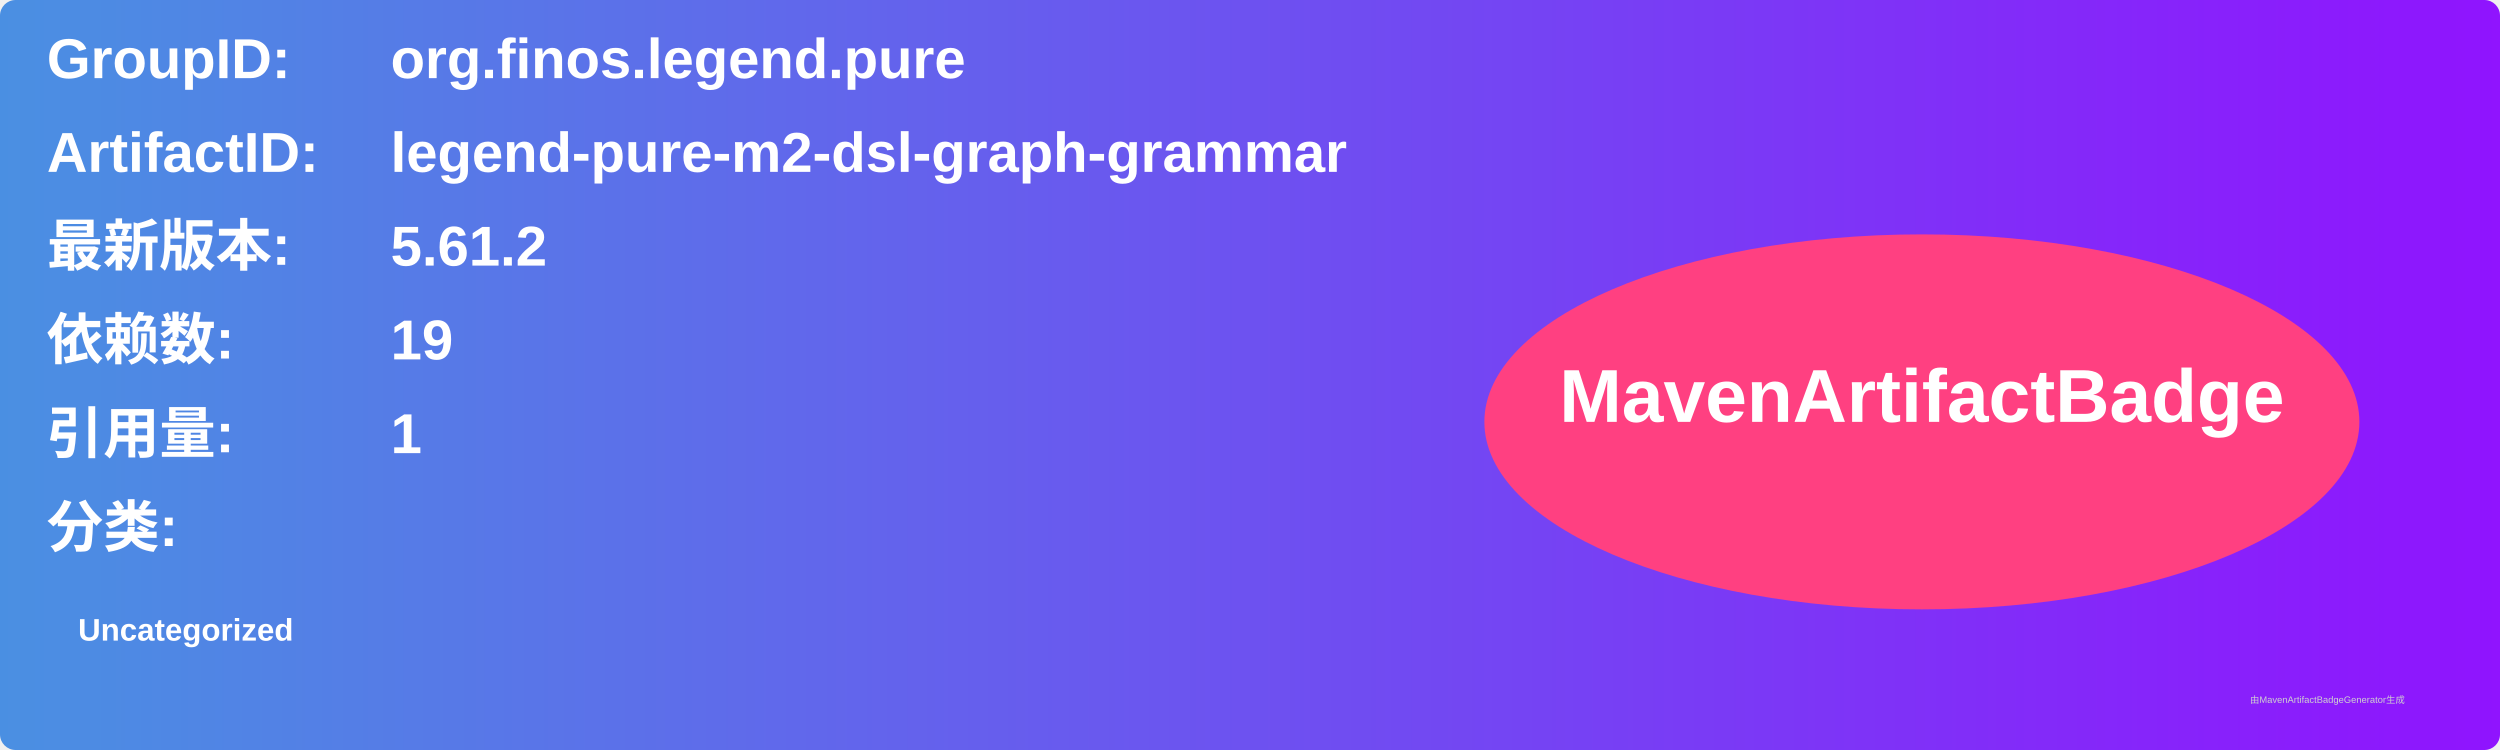
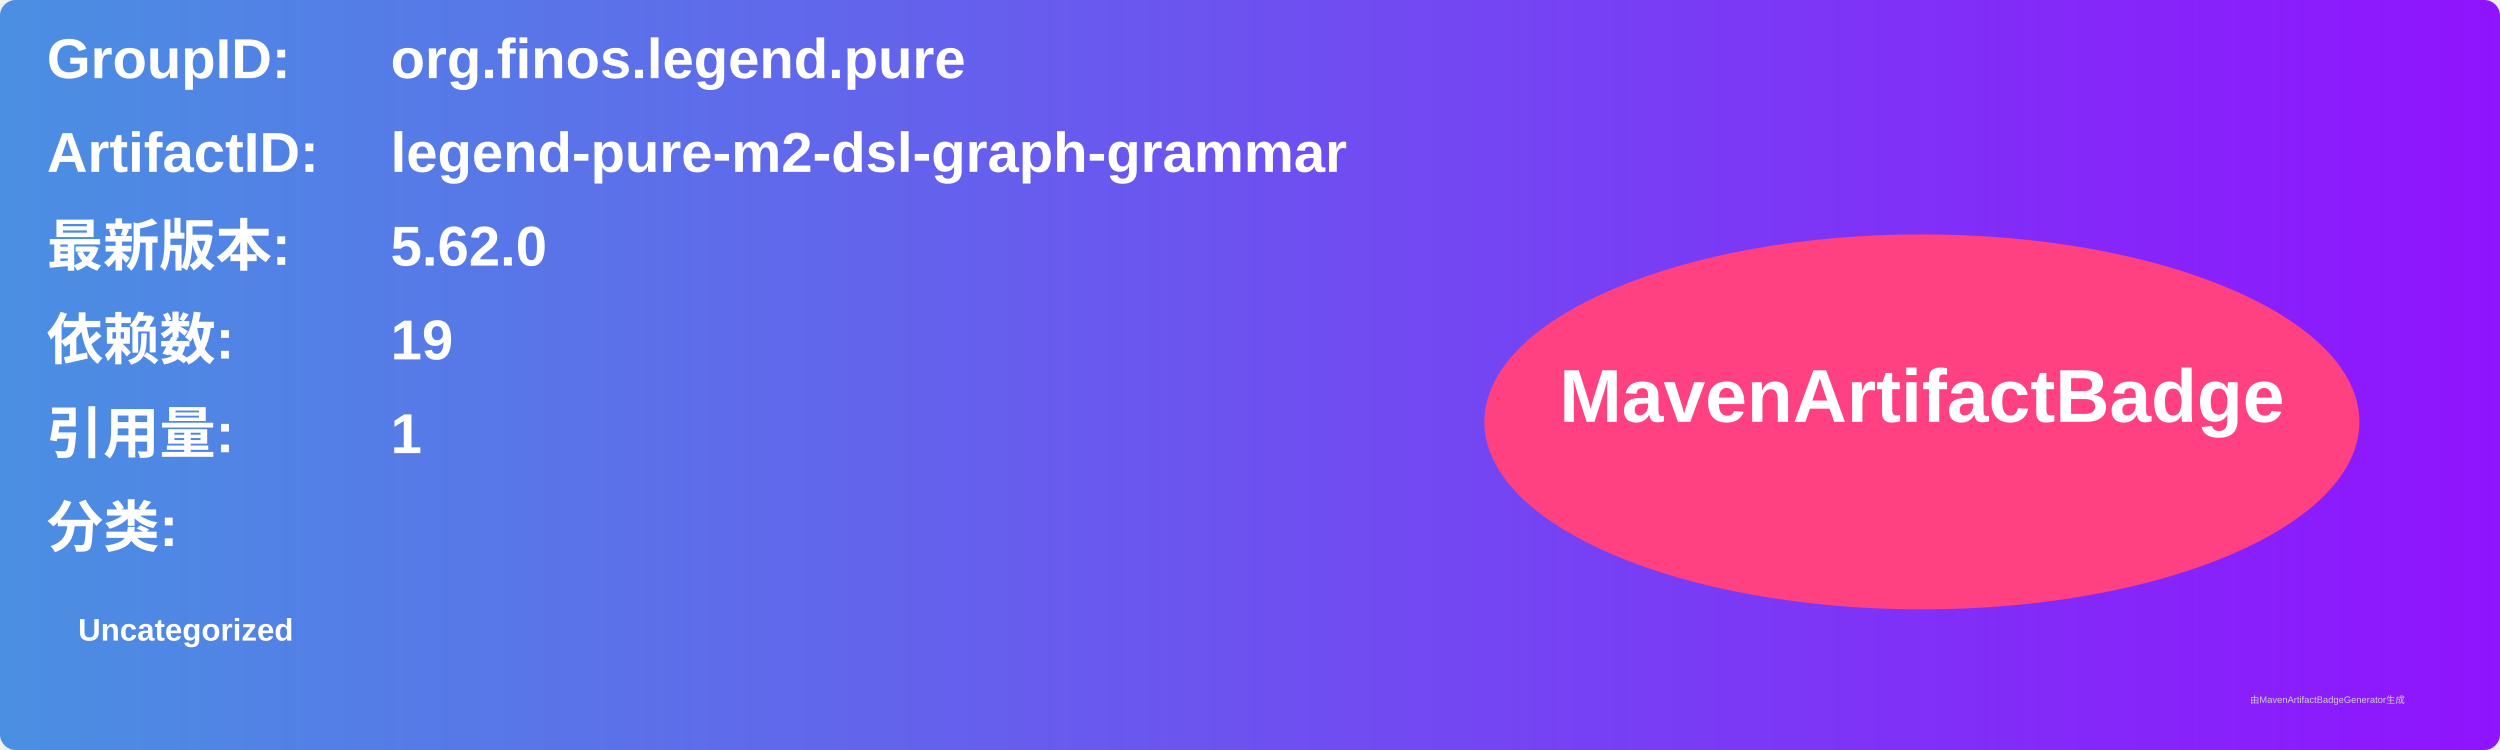
<svg xmlns="http://www.w3.org/2000/svg" width="800" height="240" viewBox="0 0 800 240">
  <linearGradient id="grad" x1="0%" y1="0%" x2="100%" y2="0%">
    <stop offset="0%" stop-color="#4a90e2" />
    <stop offset="100%" stop-color="#9013fe" />
  </linearGradient>
  <rect width="100%" height="100%" rx="5" ry="5" fill="url(#grad)" />
  <g transform="translate(15, 15)">
    <text x="0" y="10" font-family="Arial" font-size="18" fill="white" font-weight="bold" width="260">GroupID:</text>
    <text x="110" y="10" font-family="Arial" font-size="18" fill="white" font-weight="bold" width="460">org.finos.legend.pure</text>
    <text x="0" y="40" font-family="Arial" font-size="18" fill="white" font-weight="bold" width="260">ArtifactID:</text>
    <text x="110" y="40" font-family="Arial" font-size="18" fill="white" font-weight="bold" width="460">legend-pure-m2-dsl-graph-grammar</text>
    <text x="0" y="70" font-family="Arial" font-size="18" fill="white" font-weight="bold">最新版本:</text>
    <text x="110" y="70" font-family="Arial" font-size="18" fill="white" font-weight="bold">
-       <tspan font-weight="bold">5.61.2</tspan>
+       <tspan font-weight="bold">5.62.0</tspan>
    </text>
    <text x="0" y="100" font-family="Arial" font-size="18" fill="white" font-weight="bold">依赖数: </text>
    <text x="110" y="100" font-family="Arial" font-size="18" fill="white">
      <tspan font-weight="bold">19</tspan>
    </text>
    <text x="0" y="130" font-family="Arial" font-size="18" fill="white" font-weight="bold">引用量: </text>
    <text x="110" y="130" font-family="Arial" font-size="18" fill="white">
      <tspan font-weight="bold">1</tspan>
    </text>
    <text x="0" y="160" font-family="Arial" font-size="18" fill="white" font-weight="bold">分类:</text>
    <text x="10" y="190" font-family="Arial" font-size="10" fill="white">
      <tspan font-weight="bold">Uncategorized</tspan>
    </text>
    <ellipse cx="600" cy="120" rx="140" ry="60" fill="#ff4081" />
    <text x="600" y="120" text-anchor="middle" font-family="Arial" font-size="24" fill="white" font-weight="bold">MavenArtifactBadge</text>
  </g>
  <text x="720" y="225" font-family="Arial" font-size="3" fill="#d0d0d0">由MavenArtifactBadgeGenerator生成</text>
</svg>
